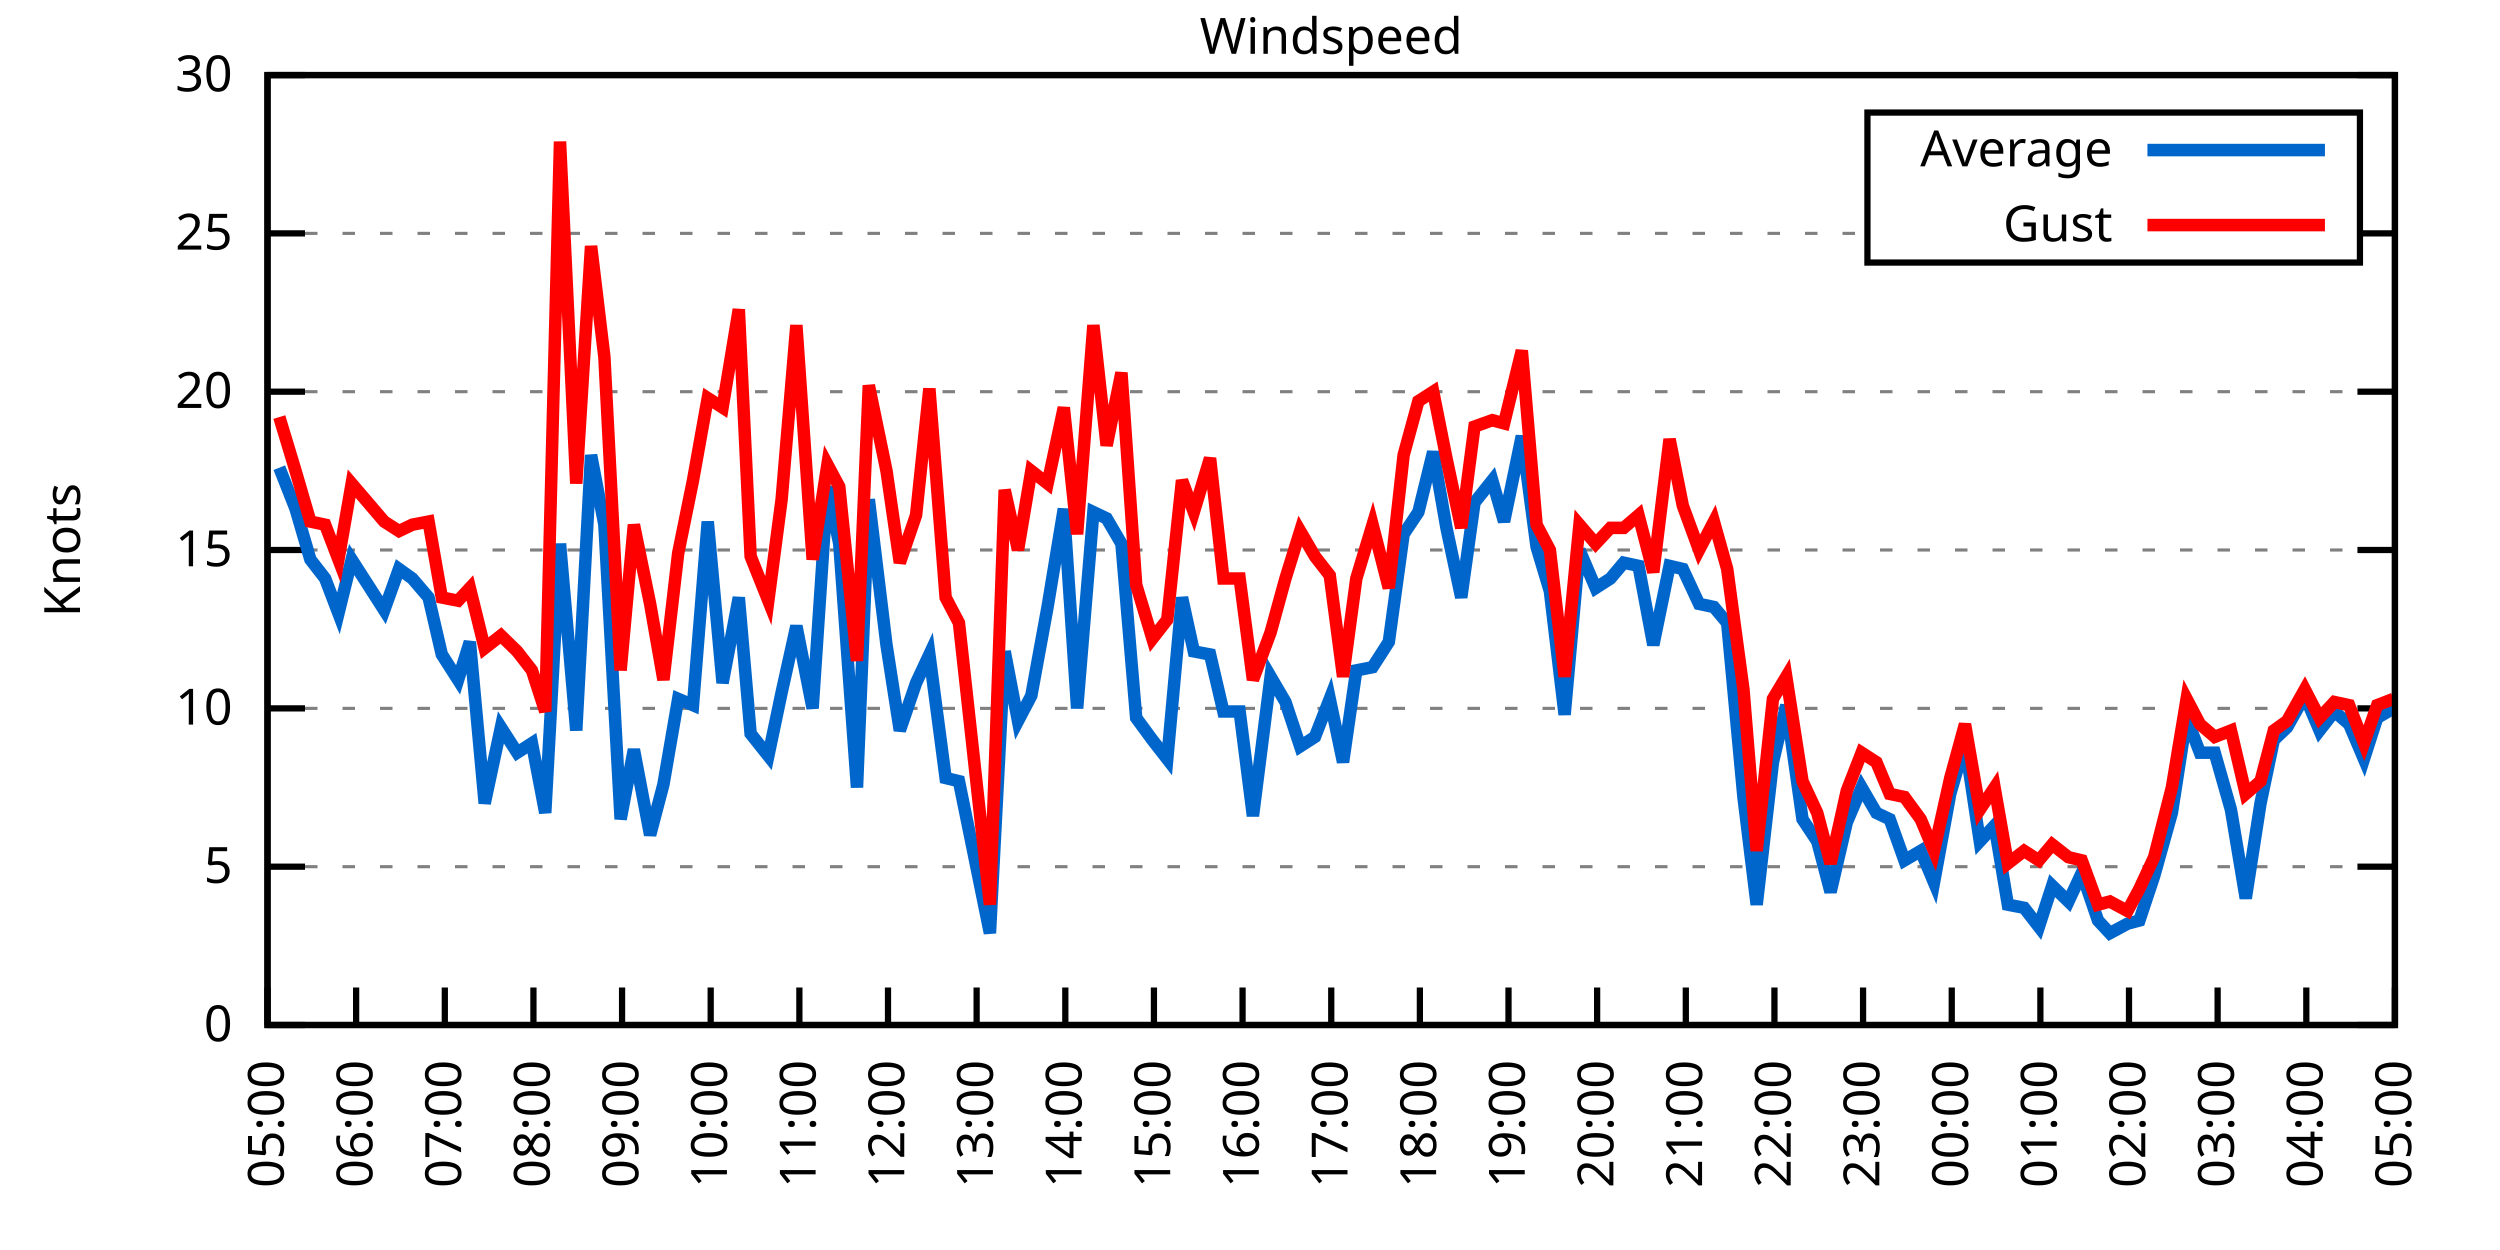
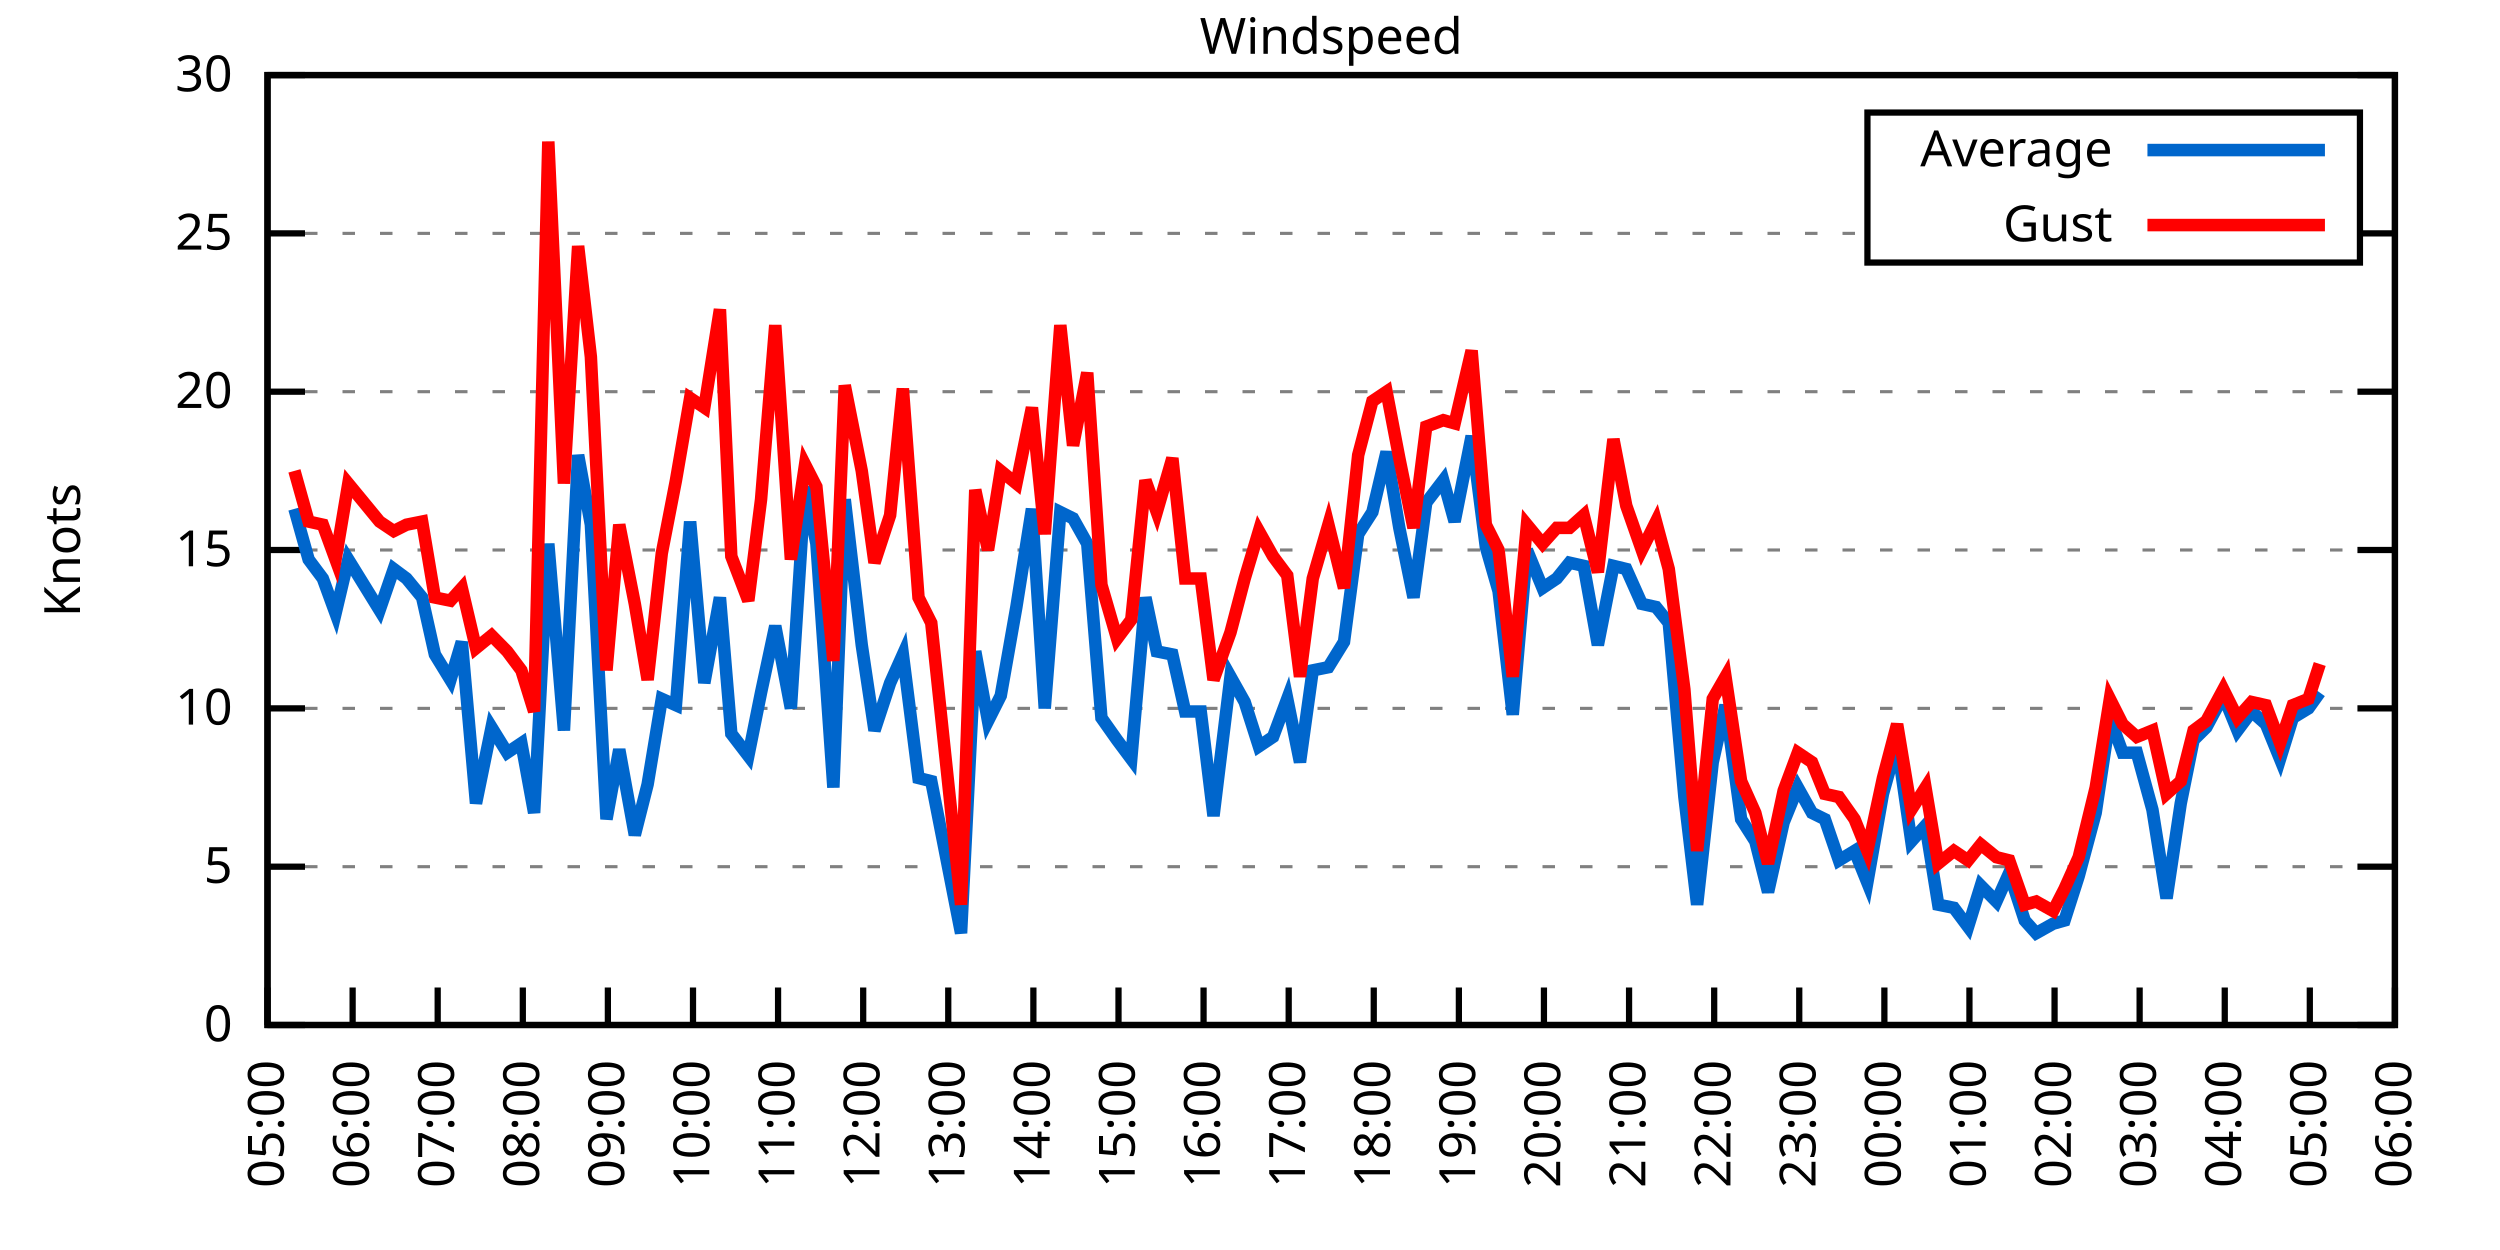
<svg xmlns="http://www.w3.org/2000/svg" xmlns:xlink="http://www.w3.org/1999/xlink" width="400" height="200" viewBox="0 0 400 200">
  <g id="gnuplot_canvas">
    <rect x="0" y="0" width="400" height="200" fill="none" />
    <defs>
      <circle id="gpDot" r="0.5" stroke-width="0.5" stroke="currentColor" />
      <path id="gpPt0" stroke-width="0.333" stroke="currentColor" d="M-1,0 h2 M0,-1 v2" />
      <path id="gpPt1" stroke-width="0.333" stroke="currentColor" d="M-1,-1 L1,1 M1,-1 L-1,1" />
      <path id="gpPt2" stroke-width="0.333" stroke="currentColor" d="M-1,0 L1,0 M0,-1 L0,1 M-1,-1 L1,1 M-1,1 L1,-1" />
      <rect id="gpPt3" stroke-width="0.333" stroke="currentColor" x="-1" y="-1" width="2" height="2" />
      <rect id="gpPt4" stroke-width="0.333" stroke="currentColor" fill="currentColor" x="-1" y="-1" width="2" height="2" />
      <circle id="gpPt5" stroke-width="0.333" stroke="currentColor" cx="0" cy="0" r="1" />
      <use xlink:href="#gpPt5" id="gpPt6" fill="currentColor" stroke="none" />
      <path id="gpPt7" stroke-width="0.333" stroke="currentColor" d="M0,-1.33 L-1.33,0.67 L1.33,0.67 z" />
      <use xlink:href="#gpPt7" id="gpPt8" fill="currentColor" stroke="none" />
      <use xlink:href="#gpPt7" id="gpPt9" stroke="currentColor" transform="rotate(180)" />
      <use xlink:href="#gpPt9" id="gpPt10" fill="currentColor" stroke="none" />
      <use xlink:href="#gpPt3" id="gpPt11" stroke="currentColor" transform="rotate(45)" />
      <use xlink:href="#gpPt11" id="gpPt12" fill="currentColor" stroke="none" />
      <path id="gpPt13" stroke-width="0.333" stroke="currentColor" d="M0,1.330 L1.265,0.411 L0.782,-1.067 L-0.782,-1.076 L-1.265,0.411 z" />
      <use xlink:href="#gpPt13" id="gpPt14" fill="currentColor" stroke="none" />
      <filter id="textbox" filterUnits="objectBoundingBox" x="0" y="0" height="1" width="1">
        <feFlood flood-color="white" flood-opacity="1" result="bgnd" />
        <feComposite in="SourceGraphic" in2="bgnd" operator="atop" />
      </filter>
      <filter id="greybox" filterUnits="objectBoundingBox" x="0" y="0" height="1" width="1">
        <feFlood flood-color="lightgrey" flood-opacity="1" result="grey" />
        <feComposite in="SourceGraphic" in2="grey" operator="atop" />
      </filter>
    </defs>
    <g fill="none" color="white" stroke="currentColor" stroke-width="1.00" stroke-linecap="butt" stroke-linejoin="miter">
</g>
    <g fill="none" color="black" stroke="currentColor" stroke-width="1.00" stroke-linecap="butt" stroke-linejoin="miter">
      <g stroke="none" shape-rendering="crispEdges">
        <polygon fill="rgb(255, 255, 255)" points="42.80,164.00 383.18,164.00 383.18,12.02 42.80,12.02 " />
      </g>
    </g>
    <g fill="none" color="black" stroke="currentColor" stroke-width="1.00" stroke-linecap="butt" stroke-linejoin="miter">
</g>
    <g fill="none" color="black" stroke="black" stroke-width="0.50" stroke-linecap="butt" stroke-linejoin="miter">
</g>
    <g fill="none" color="gray" stroke="currentColor" stroke-width="0.50" stroke-linecap="butt" stroke-linejoin="miter">
      <path stroke="gray" stroke-dasharray="2,4" class="gridline" d="M42.80,164.00 L383.19,164.00  " />
    </g>
    <g fill="none" color="gray" stroke="gray" stroke-width="1.00" stroke-linecap="butt" stroke-linejoin="miter">
</g>
    <g fill="none" color="black" stroke="currentColor" stroke-width="1.00" stroke-linecap="butt" stroke-linejoin="miter">
      <path stroke="black" d="M42.80,164.00 L48.80,164.00 M383.19,164.00 L377.19,164.00  " />
      <g transform="translate(37.20,166.60)" stroke="none" fill="black" font-family="Sans" font-size="8.00" text-anchor="end">
        <text>
          <tspan font-family="Sans"> 0</tspan>
        </text>
      </g>
    </g>
    <g fill="none" color="black" stroke="currentColor" stroke-width="1.00" stroke-linecap="butt" stroke-linejoin="miter">
</g>
    <g fill="none" color="black" stroke="black" stroke-width="0.50" stroke-linecap="butt" stroke-linejoin="miter">
</g>
    <g fill="none" color="gray" stroke="currentColor" stroke-width="0.50" stroke-linecap="butt" stroke-linejoin="miter">
      <path stroke="gray" stroke-dasharray="2,4" class="gridline" d="M42.80,138.67 L383.19,138.67  " />
    </g>
    <g fill="none" color="gray" stroke="gray" stroke-width="1.00" stroke-linecap="butt" stroke-linejoin="miter">
</g>
    <g fill="none" color="black" stroke="currentColor" stroke-width="1.00" stroke-linecap="butt" stroke-linejoin="miter">
      <path stroke="black" d="M42.80,138.67 L48.80,138.67 M383.19,138.67 L377.19,138.67  " />
      <g transform="translate(37.20,141.27)" stroke="none" fill="black" font-family="Sans" font-size="8.00" text-anchor="end">
        <text>
          <tspan font-family="Sans"> 5</tspan>
        </text>
      </g>
    </g>
    <g fill="none" color="black" stroke="currentColor" stroke-width="1.00" stroke-linecap="butt" stroke-linejoin="miter">
</g>
    <g fill="none" color="black" stroke="black" stroke-width="0.50" stroke-linecap="butt" stroke-linejoin="miter">
</g>
    <g fill="none" color="gray" stroke="currentColor" stroke-width="0.50" stroke-linecap="butt" stroke-linejoin="miter">
      <path stroke="gray" stroke-dasharray="2,4" class="gridline" d="M42.80,113.34 L383.19,113.34  " />
    </g>
    <g fill="none" color="gray" stroke="gray" stroke-width="1.00" stroke-linecap="butt" stroke-linejoin="miter">
</g>
    <g fill="none" color="black" stroke="currentColor" stroke-width="1.00" stroke-linecap="butt" stroke-linejoin="miter">
      <path stroke="black" d="M42.80,113.34 L48.80,113.34 M383.19,113.34 L377.19,113.34  " />
      <g transform="translate(37.20,115.94)" stroke="none" fill="black" font-family="Sans" font-size="8.00" text-anchor="end">
        <text>
          <tspan font-family="Sans"> 10</tspan>
        </text>
      </g>
    </g>
    <g fill="none" color="black" stroke="currentColor" stroke-width="1.00" stroke-linecap="butt" stroke-linejoin="miter">
</g>
    <g fill="none" color="black" stroke="black" stroke-width="0.50" stroke-linecap="butt" stroke-linejoin="miter">
</g>
    <g fill="none" color="gray" stroke="currentColor" stroke-width="0.50" stroke-linecap="butt" stroke-linejoin="miter">
      <path stroke="gray" stroke-dasharray="2,4" class="gridline" d="M42.80,88.00 L383.19,88.00  " />
    </g>
    <g fill="none" color="gray" stroke="gray" stroke-width="1.00" stroke-linecap="butt" stroke-linejoin="miter">
</g>
    <g fill="none" color="black" stroke="currentColor" stroke-width="1.00" stroke-linecap="butt" stroke-linejoin="miter">
      <path stroke="black" d="M42.80,88.00 L48.80,88.00 M383.19,88.00 L377.19,88.00  " />
      <g transform="translate(37.20,90.60)" stroke="none" fill="black" font-family="Sans" font-size="8.00" text-anchor="end">
        <text>
          <tspan font-family="Sans"> 15</tspan>
        </text>
      </g>
    </g>
    <g fill="none" color="black" stroke="currentColor" stroke-width="1.00" stroke-linecap="butt" stroke-linejoin="miter">
</g>
    <g fill="none" color="black" stroke="black" stroke-width="0.50" stroke-linecap="butt" stroke-linejoin="miter">
</g>
    <g fill="none" color="gray" stroke="currentColor" stroke-width="0.50" stroke-linecap="butt" stroke-linejoin="miter">
      <path stroke="gray" stroke-dasharray="2,4" class="gridline" d="M42.80,62.67 L383.19,62.67  " />
    </g>
    <g fill="none" color="gray" stroke="gray" stroke-width="1.00" stroke-linecap="butt" stroke-linejoin="miter">
</g>
    <g fill="none" color="black" stroke="currentColor" stroke-width="1.00" stroke-linecap="butt" stroke-linejoin="miter">
      <path stroke="black" d="M42.80,62.67 L48.80,62.67 M383.19,62.67 L377.19,62.67  " />
      <g transform="translate(37.20,65.27)" stroke="none" fill="black" font-family="Sans" font-size="8.00" text-anchor="end">
        <text>
          <tspan font-family="Sans"> 20</tspan>
        </text>
      </g>
    </g>
    <g fill="none" color="black" stroke="currentColor" stroke-width="1.00" stroke-linecap="butt" stroke-linejoin="miter">
</g>
    <g fill="none" color="black" stroke="black" stroke-width="0.50" stroke-linecap="butt" stroke-linejoin="miter">
</g>
    <g fill="none" color="gray" stroke="currentColor" stroke-width="0.50" stroke-linecap="butt" stroke-linejoin="miter">
      <path stroke="gray" stroke-dasharray="2,4" class="gridline" d="M42.80,37.34 L298.79,37.34 M377.59,37.34 L383.19,37.34  " />
    </g>
    <g fill="none" color="gray" stroke="gray" stroke-width="1.00" stroke-linecap="butt" stroke-linejoin="miter">
</g>
    <g fill="none" color="black" stroke="currentColor" stroke-width="1.00" stroke-linecap="butt" stroke-linejoin="miter">
      <path stroke="black" d="M42.80,37.34 L48.80,37.34 M383.19,37.34 L377.19,37.34  " />
      <g transform="translate(37.20,39.94)" stroke="none" fill="black" font-family="Sans" font-size="8.00" text-anchor="end">
        <text>
          <tspan font-family="Sans"> 25</tspan>
        </text>
      </g>
    </g>
    <g fill="none" color="black" stroke="currentColor" stroke-width="1.00" stroke-linecap="butt" stroke-linejoin="miter">
</g>
    <g fill="none" color="black" stroke="black" stroke-width="0.50" stroke-linecap="butt" stroke-linejoin="miter">
</g>
    <g fill="none" color="gray" stroke="currentColor" stroke-width="0.50" stroke-linecap="butt" stroke-linejoin="miter">
      <path stroke="gray" stroke-dasharray="2,4" class="gridline" d="M42.80,12.01 L383.19,12.01  " />
    </g>
    <g fill="none" color="gray" stroke="gray" stroke-width="1.00" stroke-linecap="butt" stroke-linejoin="miter">
</g>
    <g fill="none" color="black" stroke="currentColor" stroke-width="1.00" stroke-linecap="butt" stroke-linejoin="miter">
      <path stroke="black" d="M42.80,12.01 L48.80,12.01 M383.19,12.01 L377.19,12.01  " />
      <g transform="translate(37.20,14.61)" stroke="none" fill="black" font-family="Sans" font-size="8.00" text-anchor="end">
        <text>
          <tspan font-family="Sans"> 30</tspan>
        </text>
      </g>
    </g>
    <g fill="none" color="black" stroke="currentColor" stroke-width="1.00" stroke-linecap="butt" stroke-linejoin="miter">
      <path stroke="black" d="M42.80,164.00 L42.80,158.00  " />
      <g transform="translate(45.40,169.60) rotate(270.00)" stroke="none" fill="black" font-family="Sans" font-size="8.00" text-anchor="end">
        <text>
          <tspan font-family="Sans">05:00</tspan>
        </text>
      </g>
    </g>
    <g fill="none" color="black" stroke="currentColor" stroke-width="1.00" stroke-linecap="butt" stroke-linejoin="miter">
-       <path stroke="black" d="M56.98,164.00 L56.98,158.00  " />
-       <g transform="translate(59.58,169.60) rotate(270.00)" stroke="none" fill="black" font-family="Sans" font-size="8.00" text-anchor="end">
+       <path stroke="black" d="M56.42,164.00 L56.42,158.00  " />
+       <g transform="translate(59.02,169.60) rotate(270.00)" stroke="none" fill="black" font-family="Sans" font-size="8.00" text-anchor="end">
        <text>
          <tspan font-family="Sans">06:00</tspan>
        </text>
      </g>
    </g>
    <g fill="none" color="black" stroke="currentColor" stroke-width="1.00" stroke-linecap="butt" stroke-linejoin="miter">
-       <path stroke="black" d="M71.17,164.00 L71.17,158.00  " />
-       <g transform="translate(73.77,169.60) rotate(270.00)" stroke="none" fill="black" font-family="Sans" font-size="8.00" text-anchor="end">
+       <path stroke="black" d="M70.03,164.00 L70.03,158.00  " />
+       <g transform="translate(72.63,169.60) rotate(270.00)" stroke="none" fill="black" font-family="Sans" font-size="8.00" text-anchor="end">
        <text>
          <tspan font-family="Sans">07:00</tspan>
        </text>
      </g>
    </g>
    <g fill="none" color="black" stroke="currentColor" stroke-width="1.00" stroke-linecap="butt" stroke-linejoin="miter">
-       <path stroke="black" d="M85.35,164.00 L85.35,158.00  " />
-       <g transform="translate(87.95,169.60) rotate(270.00)" stroke="none" fill="black" font-family="Sans" font-size="8.00" text-anchor="end">
+       <path stroke="black" d="M83.65,164.00 L83.65,158.00  " />
+       <g transform="translate(86.25,169.60) rotate(270.00)" stroke="none" fill="black" font-family="Sans" font-size="8.00" text-anchor="end">
        <text>
          <tspan font-family="Sans">08:00</tspan>
        </text>
      </g>
    </g>
    <g fill="none" color="black" stroke="currentColor" stroke-width="1.00" stroke-linecap="butt" stroke-linejoin="miter">
-       <path stroke="black" d="M99.53,164.00 L99.53,158.00  " />
-       <g transform="translate(102.13,169.60) rotate(270.00)" stroke="none" fill="black" font-family="Sans" font-size="8.00" text-anchor="end">
+       <path stroke="black" d="M97.26,164.00 L97.26,158.00  " />
+       <g transform="translate(99.86,169.60) rotate(270.00)" stroke="none" fill="black" font-family="Sans" font-size="8.00" text-anchor="end">
        <text>
          <tspan font-family="Sans">09:00</tspan>
        </text>
      </g>
    </g>
    <g fill="none" color="black" stroke="currentColor" stroke-width="1.00" stroke-linecap="butt" stroke-linejoin="miter">
-       <path stroke="black" d="M113.71,164.00 L113.71,158.00  " />
-       <g transform="translate(116.31,169.60) rotate(270.00)" stroke="none" fill="black" font-family="Sans" font-size="8.00" text-anchor="end">
+       <path stroke="black" d="M110.88,164.00 L110.88,158.00  " />
+       <g transform="translate(113.48,169.60) rotate(270.00)" stroke="none" fill="black" font-family="Sans" font-size="8.00" text-anchor="end">
        <text>
          <tspan font-family="Sans">10:00</tspan>
        </text>
      </g>
    </g>
    <g fill="none" color="black" stroke="currentColor" stroke-width="1.00" stroke-linecap="butt" stroke-linejoin="miter">
-       <path stroke="black" d="M127.90,164.00 L127.90,158.00  " />
-       <g transform="translate(130.50,169.60) rotate(270.00)" stroke="none" fill="black" font-family="Sans" font-size="8.00" text-anchor="end">
+       <path stroke="black" d="M124.49,164.00 L124.49,158.00  " />
+       <g transform="translate(127.09,169.60) rotate(270.00)" stroke="none" fill="black" font-family="Sans" font-size="8.00" text-anchor="end">
        <text>
          <tspan font-family="Sans">11:00</tspan>
        </text>
      </g>
    </g>
    <g fill="none" color="black" stroke="currentColor" stroke-width="1.00" stroke-linecap="butt" stroke-linejoin="miter">
-       <path stroke="black" d="M142.08,164.00 L142.08,158.00  " />
-       <g transform="translate(144.68,169.60) rotate(270.00)" stroke="none" fill="black" font-family="Sans" font-size="8.00" text-anchor="end">
+       <path stroke="black" d="M138.11,164.00 L138.11,158.00  " />
+       <g transform="translate(140.71,169.60) rotate(270.00)" stroke="none" fill="black" font-family="Sans" font-size="8.00" text-anchor="end">
        <text>
          <tspan font-family="Sans">12:00</tspan>
        </text>
      </g>
    </g>
    <g fill="none" color="black" stroke="currentColor" stroke-width="1.00" stroke-linecap="butt" stroke-linejoin="miter">
-       <path stroke="black" d="M156.26,164.00 L156.26,158.00  " />
-       <g transform="translate(158.86,169.60) rotate(270.00)" stroke="none" fill="black" font-family="Sans" font-size="8.00" text-anchor="end">
+       <path stroke="black" d="M151.72,164.00 L151.72,158.00  " />
+       <g transform="translate(154.32,169.60) rotate(270.00)" stroke="none" fill="black" font-family="Sans" font-size="8.00" text-anchor="end">
        <text>
          <tspan font-family="Sans">13:00</tspan>
        </text>
      </g>
    </g>
    <g fill="none" color="black" stroke="currentColor" stroke-width="1.00" stroke-linecap="butt" stroke-linejoin="miter">
-       <path stroke="black" d="M170.45,164.00 L170.45,158.00  " />
-       <g transform="translate(173.05,169.60) rotate(270.00)" stroke="none" fill="black" font-family="Sans" font-size="8.00" text-anchor="end">
+       <path stroke="black" d="M165.34,164.00 L165.34,158.00  " />
+       <g transform="translate(167.94,169.60) rotate(270.00)" stroke="none" fill="black" font-family="Sans" font-size="8.00" text-anchor="end">
        <text>
          <tspan font-family="Sans">14:00</tspan>
        </text>
      </g>
    </g>
    <g fill="none" color="black" stroke="currentColor" stroke-width="1.00" stroke-linecap="butt" stroke-linejoin="miter">
-       <path stroke="black" d="M184.63,164.00 L184.63,158.00  " />
-       <g transform="translate(187.23,169.60) rotate(270.00)" stroke="none" fill="black" font-family="Sans" font-size="8.00" text-anchor="end">
+       <path stroke="black" d="M178.96,164.00 L178.96,158.00  " />
+       <g transform="translate(181.56,169.60) rotate(270.00)" stroke="none" fill="black" font-family="Sans" font-size="8.00" text-anchor="end">
        <text>
          <tspan font-family="Sans">15:00</tspan>
        </text>
      </g>
    </g>
    <g fill="none" color="black" stroke="currentColor" stroke-width="1.00" stroke-linecap="butt" stroke-linejoin="miter">
-       <path stroke="black" d="M198.81,164.00 L198.81,158.00  " />
-       <g transform="translate(201.41,169.60) rotate(270.00)" stroke="none" fill="black" font-family="Sans" font-size="8.00" text-anchor="end">
+       <path stroke="black" d="M192.57,164.00 L192.57,158.00  " />
+       <g transform="translate(195.17,169.60) rotate(270.00)" stroke="none" fill="black" font-family="Sans" font-size="8.00" text-anchor="end">
        <text>
          <tspan font-family="Sans">16:00</tspan>
        </text>
      </g>
    </g>
    <g fill="none" color="black" stroke="currentColor" stroke-width="1.00" stroke-linecap="butt" stroke-linejoin="miter">
-       <path stroke="black" d="M213.00,164.00 L213.00,158.00  " />
-       <g transform="translate(215.60,169.60) rotate(270.00)" stroke="none" fill="black" font-family="Sans" font-size="8.00" text-anchor="end">
+       <path stroke="black" d="M206.19,164.00 L206.19,158.00  " />
+       <g transform="translate(208.79,169.60) rotate(270.00)" stroke="none" fill="black" font-family="Sans" font-size="8.00" text-anchor="end">
        <text>
          <tspan font-family="Sans">17:00</tspan>
        </text>
      </g>
    </g>
    <g fill="none" color="black" stroke="currentColor" stroke-width="1.00" stroke-linecap="butt" stroke-linejoin="miter">
-       <path stroke="black" d="M227.18,164.00 L227.18,158.00  " />
-       <g transform="translate(229.78,169.60) rotate(270.00)" stroke="none" fill="black" font-family="Sans" font-size="8.00" text-anchor="end">
+       <path stroke="black" d="M219.80,164.00 L219.80,158.00  " />
+       <g transform="translate(222.40,169.60) rotate(270.00)" stroke="none" fill="black" font-family="Sans" font-size="8.00" text-anchor="end">
        <text>
          <tspan font-family="Sans">18:00</tspan>
        </text>
      </g>
    </g>
    <g fill="none" color="black" stroke="currentColor" stroke-width="1.00" stroke-linecap="butt" stroke-linejoin="miter">
-       <path stroke="black" d="M241.36,164.00 L241.36,158.00  " />
-       <g transform="translate(243.96,169.60) rotate(270.00)" stroke="none" fill="black" font-family="Sans" font-size="8.00" text-anchor="end">
+       <path stroke="black" d="M233.42,164.00 L233.42,158.00  " />
+       <g transform="translate(236.02,169.60) rotate(270.00)" stroke="none" fill="black" font-family="Sans" font-size="8.00" text-anchor="end">
        <text>
          <tspan font-family="Sans">19:00</tspan>
        </text>
      </g>
    </g>
    <g fill="none" color="black" stroke="currentColor" stroke-width="1.00" stroke-linecap="butt" stroke-linejoin="miter">
-       <path stroke="black" d="M255.54,164.00 L255.54,158.00  " />
-       <g transform="translate(258.14,169.60) rotate(270.00)" stroke="none" fill="black" font-family="Sans" font-size="8.00" text-anchor="end">
+       <path stroke="black" d="M247.03,164.00 L247.03,158.00  " />
+       <g transform="translate(249.63,169.60) rotate(270.00)" stroke="none" fill="black" font-family="Sans" font-size="8.00" text-anchor="end">
        <text>
          <tspan font-family="Sans">20:00</tspan>
        </text>
      </g>
    </g>
    <g fill="none" color="black" stroke="currentColor" stroke-width="1.00" stroke-linecap="butt" stroke-linejoin="miter">
-       <path stroke="black" d="M269.73,164.00 L269.73,158.00  " />
-       <g transform="translate(272.33,169.60) rotate(270.00)" stroke="none" fill="black" font-family="Sans" font-size="8.00" text-anchor="end">
+       <path stroke="black" d="M260.65,164.00 L260.65,158.00  " />
+       <g transform="translate(263.25,169.60) rotate(270.00)" stroke="none" fill="black" font-family="Sans" font-size="8.00" text-anchor="end">
        <text>
          <tspan font-family="Sans">21:00</tspan>
        </text>
      </g>
    </g>
    <g fill="none" color="black" stroke="currentColor" stroke-width="1.00" stroke-linecap="butt" stroke-linejoin="miter">
-       <path stroke="black" d="M283.91,164.00 L283.91,158.00  " />
-       <g transform="translate(286.51,169.60) rotate(270.00)" stroke="none" fill="black" font-family="Sans" font-size="8.00" text-anchor="end">
+       <path stroke="black" d="M274.27,164.00 L274.27,158.00  " />
+       <g transform="translate(276.87,169.60) rotate(270.00)" stroke="none" fill="black" font-family="Sans" font-size="8.00" text-anchor="end">
        <text>
          <tspan font-family="Sans">22:00</tspan>
        </text>
      </g>
    </g>
    <g fill="none" color="black" stroke="currentColor" stroke-width="1.00" stroke-linecap="butt" stroke-linejoin="miter">
-       <path stroke="black" d="M298.09,164.00 L298.09,158.00  " />
-       <g transform="translate(300.69,169.60) rotate(270.00)" stroke="none" fill="black" font-family="Sans" font-size="8.00" text-anchor="end">
+       <path stroke="black" d="M287.88,164.00 L287.88,158.00  " />
+       <g transform="translate(290.48,169.60) rotate(270.00)" stroke="none" fill="black" font-family="Sans" font-size="8.00" text-anchor="end">
        <text>
          <tspan font-family="Sans">23:00</tspan>
        </text>
      </g>
    </g>
    <g fill="none" color="black" stroke="currentColor" stroke-width="1.00" stroke-linecap="butt" stroke-linejoin="miter">
-       <path stroke="black" d="M312.28,164.00 L312.28,158.00  " />
-       <g transform="translate(314.88,169.60) rotate(270.00)" stroke="none" fill="black" font-family="Sans" font-size="8.00" text-anchor="end">
+       <path stroke="black" d="M301.50,164.00 L301.50,158.00  " />
+       <g transform="translate(304.10,169.60) rotate(270.00)" stroke="none" fill="black" font-family="Sans" font-size="8.00" text-anchor="end">
        <text>
          <tspan font-family="Sans">00:00</tspan>
        </text>
      </g>
    </g>
    <g fill="none" color="black" stroke="currentColor" stroke-width="1.00" stroke-linecap="butt" stroke-linejoin="miter">
-       <path stroke="black" d="M326.46,164.00 L326.46,158.00  " />
-       <g transform="translate(329.06,169.60) rotate(270.00)" stroke="none" fill="black" font-family="Sans" font-size="8.00" text-anchor="end">
+       <path stroke="black" d="M315.11,164.00 L315.11,158.00  " />
+       <g transform="translate(317.71,169.60) rotate(270.00)" stroke="none" fill="black" font-family="Sans" font-size="8.00" text-anchor="end">
        <text>
          <tspan font-family="Sans">01:00</tspan>
        </text>
      </g>
    </g>
    <g fill="none" color="black" stroke="currentColor" stroke-width="1.00" stroke-linecap="butt" stroke-linejoin="miter">
-       <path stroke="black" d="M340.64,164.00 L340.64,158.00  " />
-       <g transform="translate(343.24,169.60) rotate(270.00)" stroke="none" fill="black" font-family="Sans" font-size="8.00" text-anchor="end">
+       <path stroke="black" d="M328.73,164.00 L328.73,158.00  " />
+       <g transform="translate(331.33,169.60) rotate(270.00)" stroke="none" fill="black" font-family="Sans" font-size="8.00" text-anchor="end">
        <text>
          <tspan font-family="Sans">02:00</tspan>
        </text>
      </g>
    </g>
    <g fill="none" color="black" stroke="currentColor" stroke-width="1.00" stroke-linecap="butt" stroke-linejoin="miter">
-       <path stroke="black" d="M354.82,164.00 L354.82,158.00  " />
-       <g transform="translate(357.42,169.60) rotate(270.00)" stroke="none" fill="black" font-family="Sans" font-size="8.00" text-anchor="end">
+       <path stroke="black" d="M342.34,164.00 L342.34,158.00  " />
+       <g transform="translate(344.94,169.60) rotate(270.00)" stroke="none" fill="black" font-family="Sans" font-size="8.00" text-anchor="end">
        <text>
          <tspan font-family="Sans">03:00</tspan>
        </text>
      </g>
    </g>
    <g fill="none" color="black" stroke="currentColor" stroke-width="1.00" stroke-linecap="butt" stroke-linejoin="miter">
-       <path stroke="black" d="M369.01,164.00 L369.01,158.00  " />
-       <g transform="translate(371.61,169.60) rotate(270.00)" stroke="none" fill="black" font-family="Sans" font-size="8.00" text-anchor="end">
+       <path stroke="black" d="M355.96,164.00 L355.96,158.00  " />
+       <g transform="translate(358.56,169.60) rotate(270.00)" stroke="none" fill="black" font-family="Sans" font-size="8.00" text-anchor="end">
        <text>
          <tspan font-family="Sans">04:00</tspan>
+         </text>
+       </g>
+     </g>
+     <g fill="none" color="black" stroke="currentColor" stroke-width="1.00" stroke-linecap="butt" stroke-linejoin="miter">
+       <path stroke="black" d="M369.57,164.00 L369.57,158.00  " />
+       <g transform="translate(372.17,169.60) rotate(270.00)" stroke="none" fill="black" font-family="Sans" font-size="8.00" text-anchor="end">
+         <text>
+           <tspan font-family="Sans">05:00</tspan>
        </text>
      </g>
    </g>
    <g fill="none" color="black" stroke="currentColor" stroke-width="1.00" stroke-linecap="butt" stroke-linejoin="miter">
      <path stroke="black" d="M383.19,164.00 L383.19,158.00  " />
      <g transform="translate(385.79,169.60) rotate(270.00)" stroke="none" fill="black" font-family="Sans" font-size="8.00" text-anchor="end">
        <text>
-           <tspan font-family="Sans">05:00</tspan>
+           <tspan font-family="Sans">06:00</tspan>
        </text>
      </g>
    </g>
    <g fill="none" color="black" stroke="currentColor" stroke-width="1.00" stroke-linecap="butt" stroke-linejoin="miter">
</g>
    <g fill="none" color="black" stroke="currentColor" stroke-width="1.00" stroke-linecap="butt" stroke-linejoin="miter">
      <path stroke="black" d="M42.80,12.01 L42.80,164.00 L383.19,164.00 L383.19,12.01 L42.80,12.01 Z  " />
    </g>
    <g fill="none" color="black" stroke="currentColor" stroke-width="1.00" stroke-linecap="butt" stroke-linejoin="miter">
</g>
    <g fill="none" color="black" stroke="currentColor" stroke-width="1.00" stroke-linecap="butt" stroke-linejoin="miter">
      <path stroke="black" d="M298.79,42.01 L298.79,18.01 L377.59,18.01 L377.59,42.01 L298.79,42.01 Z  " />
    </g>
    <g id="Windspeed_plot_1">
      <g fill="none" color="white" stroke="black" stroke-width="2.00" stroke-linecap="butt" stroke-linejoin="miter">
</g>
      <g fill="none" color="black" stroke="currentColor" stroke-width="2.00" stroke-linecap="butt" stroke-linejoin="miter">
        <g transform="translate(337.99,26.61)" stroke="none" fill="black" font-family="Sans" font-size="8.00" text-anchor="end">
          <text>
            <tspan font-family="Sans">Average</tspan>
          </text>
        </g>
      </g>
      <g fill="none" color="black" stroke="currentColor" stroke-width="2.00" stroke-linecap="butt" stroke-linejoin="miter">
-         <path stroke="rgb(  0, 102, 204)" d="M343.59,24.01 L371.99,24.01 M44.69,74.83 L47.29,81.42 L49.66,89.52 L52.02,92.56 L54.15,98.14 L56.27,89.52   L61.47,97.63 L63.84,91.04 L65.97,92.56 L68.57,95.60 L70.69,104.72 L73.29,108.78 L75.18,102.70 L77.55,128.54   L80.15,116.38 L82.75,120.43 L85.11,118.91 L87.24,130.06 L89.60,86.99 L92.20,116.88 L94.57,72.81 L96.70,83.95   L99.30,131.07 L101.42,119.92 L104.02,133.60 L106.15,125.50 L108.51,111.82 L110.88,112.83 L113.24,83.45 L115.61,109.28   L118.21,95.60 L120.10,117.39 L122.93,120.94 L125.06,110.80 L127.42,100.16 L130.02,113.34 L132.39,77.87 L134.28,86.99   L137.12,126.00 L139.01,79.90 L141.84,103.20 L143.97,116.88 L146.57,109.28 L148.70,104.72 L151.30,124.48 L153.43,124.99   L158.39,149.31 L160.75,104.22 L162.88,115.36 L165.01,111.31 L167.61,97.12 L170.21,81.42 L172.34,113.34 L174.94,81.93   L177.06,82.94 L179.43,86.99 L181.79,114.86 L184.39,118.40 L186.76,121.44 L189.12,95.60 L191.01,104.22 L193.61,104.72   L195.74,113.84 L198.34,113.84 L200.47,130.56 L203.30,108.27 L205.67,112.32 L208.03,119.42 L210.39,117.90 L212.76,111.82   L214.89,121.95 L217.01,107.26 L219.61,106.75 L222.21,102.70 L224.58,85.47 L226.94,81.93 L229.31,72.30 L231.43,84.46   L233.80,95.60 L235.92,80.41 L238.76,76.86 L240.65,83.45 L243.49,69.77 L245.85,87.50 L247.98,94.59 L250.34,114.35   L252.71,88.00 L255.31,94.08 L257.67,92.56 L259.80,90.03 L262.16,90.54 L264.53,103.20 L267.13,90.54 L269.25,91.04   L271.85,96.62 L274.22,97.12 L276.35,99.66 L278.95,127.52 L281.07,144.75 L283.67,121.95 L285.80,112.83 L288.40,131.07   L290.76,134.62 L292.89,142.72 L295.49,131.58 L297.86,126.00 L300.22,130.06 L302.35,131.07 L304.71,137.66 L307.31,136.14   L309.44,141.20 L312.04,127.02 L314.40,118.91 L316.77,134.62 L319.13,132.08 L321.26,144.75 L323.86,145.25 L326.22,148.29   L328.35,141.71 L330.95,144.24 L333.08,139.68 L335.68,147.28 L337.57,149.31 L340.40,147.79 L342.30,147.28 L344.66,140.19   L347.50,130.06 L349.86,114.86 L351.99,120.43 L354.35,120.43 L356.95,129.55 L359.32,143.73 L361.68,128.54 L363.81,118.40   L365.93,116.38 L368.77,111.31 L371.13,116.88 L373.50,113.84 L375.86,115.87 L378.23,121.44 L380.35,114.86 L382.95,113.34    " />
+         <path stroke="rgb(  0, 102, 204)" d="M343.59,24.01 L371.99,24.01 M47.11,81.42 L49.38,89.52 L51.65,92.56 L53.69,98.14 L55.73,89.52 L60.73,97.63   L63.00,91.04 L65.04,92.56 L67.54,95.60 L69.58,104.72 L72.07,108.78 L73.89,102.70 L76.16,128.54 L78.65,116.38   L81.15,120.43 L83.42,118.91 L85.46,130.06 L87.73,86.99 L90.23,116.88 L92.50,72.81 L94.54,83.95 L97.04,131.07   L99.08,119.92 L101.57,133.60 L103.62,125.50 L105.89,111.82 L108.15,112.83 L110.42,83.45 L112.69,109.28 L115.19,95.60   L117.01,117.39 L119.73,120.94 L121.77,110.80 L124.04,100.16 L126.54,113.34 L128.81,77.87 L130.62,86.99 L133.34,126.00   L135.16,79.90 L137.88,103.20 L139.92,116.88 L142.42,109.28 L144.46,104.72 L146.96,124.48 L149.00,124.99 L153.77,149.31   L156.04,104.22 L158.08,115.36 L160.12,111.31 L162.62,97.12 L165.11,81.42 L167.16,113.34 L169.65,81.93 L171.69,82.94   L173.96,86.99 L176.23,114.86 L178.73,118.40 L181.00,121.44 L183.27,95.60 L185.08,104.22 L187.58,104.72 L189.62,113.84   L192.12,113.84 L194.16,130.56 L196.88,108.27 L199.15,112.32 L201.42,119.42 L203.69,117.90 L205.96,111.82 L208.00,121.95   L210.04,107.26 L212.54,106.75 L215.04,102.70 L217.31,85.47 L219.58,81.93 L221.85,72.30 L223.89,84.46 L226.16,95.60   L228.20,80.41 L230.92,76.86 L232.74,83.45 L235.46,69.77 L237.73,87.50 L239.77,94.59 L242.04,114.35 L244.31,88.00   L246.81,94.08 L249.08,92.56 L251.12,90.03 L253.39,90.54 L255.66,103.20 L258.15,90.54 L260.20,91.04 L262.69,96.62   L264.96,97.12 L267.00,99.66 L269.50,127.52 L271.54,144.75 L274.04,121.95 L276.08,112.83 L278.58,131.07 L280.85,134.62   L282.89,142.72 L285.38,131.58 L287.65,126.00 L289.92,130.06 L291.97,131.07 L294.23,137.66 L296.73,136.14 L298.77,141.20   L301.27,127.02 L303.54,118.91 L305.81,134.62 L308.08,132.08 L310.12,144.75 L312.62,145.25 L314.89,148.29 L316.93,141.71   L319.42,144.24 L321.47,139.68 L323.96,147.28 L325.78,149.31 L328.50,147.79 L330.32,147.28 L332.59,140.19 L335.31,130.06   L337.58,114.86 L339.62,120.43 L341.89,120.43 L344.39,129.55 L346.65,143.73 L348.92,128.54 L350.97,118.40 L353.01,116.38   L355.73,111.31 L358.00,116.88 L360.27,113.84 L362.54,115.87 L364.81,121.44 L366.85,114.86 L369.35,113.34 L371.16,110.80    " />
      </g>
    </g>
    <g id="Windspeed_plot_2">
      <g fill="none" color="black" stroke="currentColor" stroke-width="2.00" stroke-linecap="butt" stroke-linejoin="miter">
        <g transform="translate(337.99,38.61)" stroke="none" fill="black" font-family="Sans" font-size="8.00" text-anchor="end">
          <text>
            <tspan font-family="Sans">Gust</tspan>
          </text>
        </g>
      </g>
      <g fill="none" color="black" stroke="currentColor" stroke-width="2.00" stroke-linecap="butt" stroke-linejoin="miter">
-         <path stroke="rgb(255,   0,   0)" d="M343.59,36.01 L371.99,36.01 M44.69,66.73 L47.29,75.34 L49.66,83.45 L52.02,83.95 L54.15,89.52 L56.27,77.37   L61.47,83.45 L63.84,84.97 L65.97,83.95 L68.57,83.45 L70.69,95.60 L73.29,96.11 L75.18,94.08 L77.55,103.71   L80.15,101.68 L82.75,104.22 L85.11,107.26 L87.24,113.84 L89.60,22.65 L92.20,77.37 L94.57,39.37 L96.70,57.10   L99.30,107.26 L101.42,83.95 L104.02,96.62 L106.15,108.78 L108.51,88.51 L110.88,76.86 L113.24,63.69 L115.61,65.21   L118.21,49.50 L120.10,89.02 L122.93,96.11 L125.06,79.90 L127.42,52.03 L130.02,89.52 L132.39,74.33 L134.28,77.87   L137.12,105.74 L139.01,61.66 L141.84,75.34 L143.97,90.03 L146.57,82.43 L148.70,62.17 L151.30,95.60 L153.43,99.66   L158.39,144.75 L160.75,78.38 L162.88,88.00 L165.01,75.34 L167.61,77.37 L170.21,65.21 L172.34,85.47 L174.94,52.03   L177.06,71.29 L179.43,59.63 L181.79,93.58 L184.39,102.19 L186.76,99.15 L189.12,76.86 L191.01,81.93 L193.61,73.31   L195.74,92.56 L198.34,92.56 L200.47,108.78 L203.30,101.18 L205.67,92.56 L208.03,84.97 L210.39,89.02 L212.76,92.06   L214.89,108.27 L217.01,92.56 L219.61,83.95 L222.21,94.08 L224.58,72.81 L226.94,64.19 L229.31,62.67 L231.43,73.31   L233.80,84.46 L235.92,68.25 L238.76,67.23 L240.65,67.74 L243.49,56.09 L245.85,83.95 L247.98,88.00 L250.34,108.27   L252.71,83.95 L255.31,86.99 L257.67,84.46 L259.80,84.46 L262.16,82.43 L264.53,91.55 L267.13,70.27 L269.25,80.91   L271.85,88.00 L274.22,83.45 L276.35,91.04 L278.95,110.30 L281.07,136.14 L283.67,111.82 L285.80,108.27 L288.40,124.99   L290.76,130.06 L292.89,138.16 L295.49,126.51 L297.86,120.43 L300.22,121.95 L302.35,127.02 L304.71,127.52 L307.31,131.07   L309.44,136.14 L312.04,124.48 L314.40,115.87 L316.77,129.55 L319.13,126.00 L321.26,138.16 L323.86,136.14 L326.22,137.66   L328.35,135.12 L330.95,137.15 L333.08,137.66 L335.68,144.75 L337.57,144.24 L340.40,145.76 L342.30,142.21 L344.66,137.15   L347.50,126.00 L349.86,111.82 L351.99,115.87 L354.35,117.90 L356.95,116.88 L359.32,127.02 L361.68,124.99 L363.81,116.88   L365.93,115.36 L368.77,110.30 L371.13,114.86 L373.50,112.32 L375.86,112.83 L378.23,118.91 L380.35,112.83 L382.95,111.82    " />
+         <path stroke="rgb(255,   0,   0)" d="M343.59,36.01 L371.99,36.01 M47.11,75.34 L49.38,83.45 L51.65,83.95 L53.69,89.52 L55.73,77.37 L60.73,83.45   L63.00,84.97 L65.04,83.95 L67.54,83.45 L69.58,95.60 L72.07,96.11 L73.89,94.08 L76.16,103.71 L78.65,101.68   L81.15,104.22 L83.42,107.26 L85.46,113.84 L87.73,22.65 L90.23,77.37 L92.50,39.37 L94.54,57.10 L97.04,107.26   L99.08,83.95 L101.57,96.62 L103.62,108.78 L105.89,88.51 L108.15,76.86 L110.42,63.69 L112.69,65.21 L115.19,49.50   L117.01,89.02 L119.73,96.11 L121.77,79.90 L124.04,52.03 L126.54,89.52 L128.81,74.33 L130.62,77.87 L133.34,105.74   L135.16,61.66 L137.88,75.34 L139.92,90.03 L142.42,82.43 L144.46,62.17 L146.96,95.60 L149.00,99.66 L153.77,144.75   L156.04,78.38 L158.08,88.00 L160.12,75.34 L162.62,77.37 L165.11,65.21 L167.16,85.47 L169.65,52.03 L171.69,71.29   L173.96,59.63 L176.23,93.58 L178.73,102.19 L181.00,99.15 L183.27,76.86 L185.08,81.93 L187.58,73.31 L189.62,92.56   L192.12,92.56 L194.16,108.78 L196.88,101.18 L199.15,92.56 L201.42,84.97 L203.69,89.02 L205.96,92.06 L208.00,108.27   L210.04,92.56 L212.54,83.95 L215.04,94.08 L217.31,72.81 L219.58,64.19 L221.85,62.67 L223.89,73.31 L226.16,84.46   L228.20,68.25 L230.92,67.23 L232.74,67.74 L235.46,56.09 L237.73,83.95 L239.77,88.00 L242.04,108.27 L244.31,83.95   L246.81,86.99 L249.08,84.46 L251.12,84.46 L253.39,82.43 L255.66,91.55 L258.15,70.27 L260.20,80.91 L262.69,88.00   L264.96,83.45 L267.00,91.04 L269.50,110.30 L271.54,136.14 L274.04,111.82 L276.08,108.27 L278.58,124.99 L280.85,130.06   L282.89,138.16 L285.38,126.51 L287.65,120.43 L289.92,121.95 L291.97,127.02 L294.23,127.52 L296.73,131.07 L298.77,136.14   L301.27,124.48 L303.54,115.87 L305.81,129.55 L308.08,126.00 L310.12,138.16 L312.62,136.14 L314.89,137.66 L316.93,135.12   L319.42,137.15 L321.47,137.66 L323.96,144.75 L325.78,144.24 L328.50,145.76 L330.32,142.21 L332.59,137.15 L335.31,126.00   L337.58,111.82 L339.62,115.87 L341.89,117.90 L344.39,116.88 L346.65,127.02 L348.92,124.99 L350.97,116.88 L353.01,115.36   L355.73,110.30 L358.00,114.86 L360.27,112.32 L362.54,112.83 L364.81,118.91 L366.85,112.83 L369.35,111.82 L371.16,106.24    " />
      </g>
    </g>
    <g fill="none" color="black" stroke="currentColor" stroke-width="2.00" stroke-linecap="butt" stroke-linejoin="miter">
</g>
    <g fill="none" color="black" stroke="black" stroke-width="1.00" stroke-linecap="butt" stroke-linejoin="miter">
</g>
    <g fill="none" color="black" stroke="currentColor" stroke-width="1.00" stroke-linecap="butt" stroke-linejoin="miter">
      <path stroke="black" d="M42.80,12.01 L42.80,164.00 L383.19,164.00 L383.19,12.01 L42.80,12.01 Z  " />
      <g transform="translate(12.80,88.01) rotate(270.00)" stroke="none" fill="black" font-family="Sans" font-size="8.00" text-anchor="middle">
        <text>
          <tspan font-family="Sans">Knots</tspan>
        </text>
      </g>
    </g>
    <g fill="none" color="black" stroke="currentColor" stroke-width="1.00" stroke-linecap="butt" stroke-linejoin="miter">
</g>
    <g fill="none" color="black" stroke="currentColor" stroke-width="1.00" stroke-linecap="butt" stroke-linejoin="miter">
      <g transform="translate(212.99,8.61)" stroke="none" fill="black" font-family="Sans" font-size="8.00" text-anchor="middle">
        <text>
          <tspan font-family="Sans">Windspeed</tspan>
        </text>
      </g>
    </g>
    <g fill="none" color="black" stroke="currentColor" stroke-width="1.00" stroke-linecap="butt" stroke-linejoin="miter">
</g>
  </g>
</svg>
